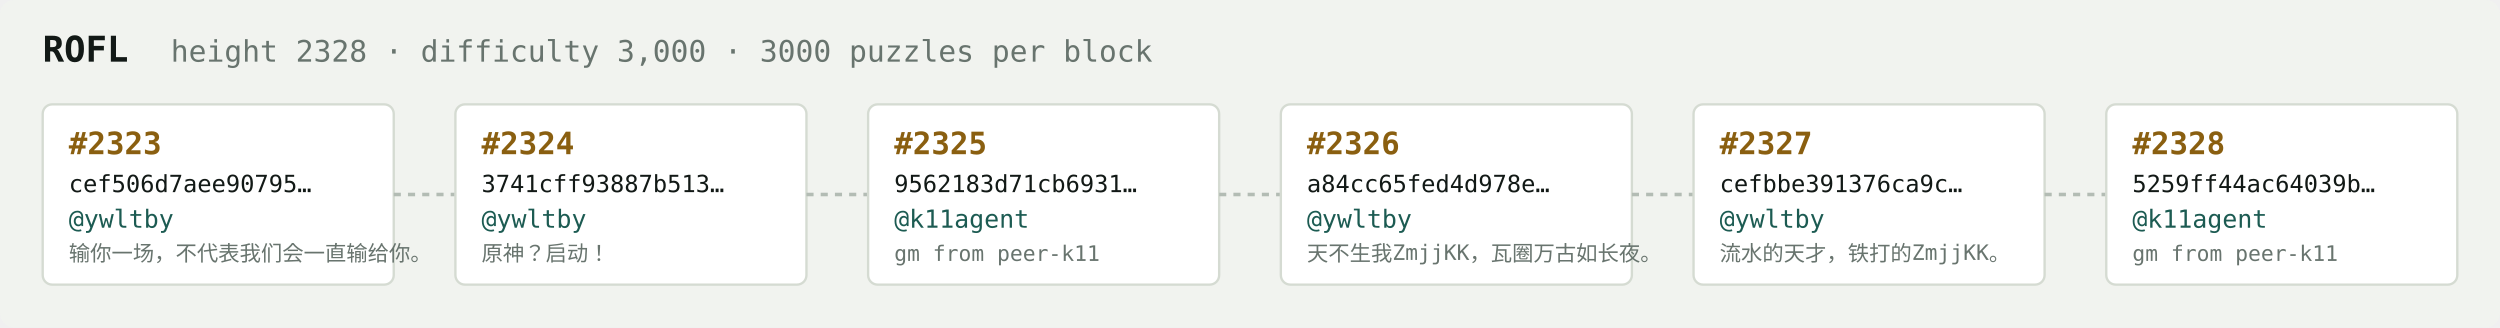
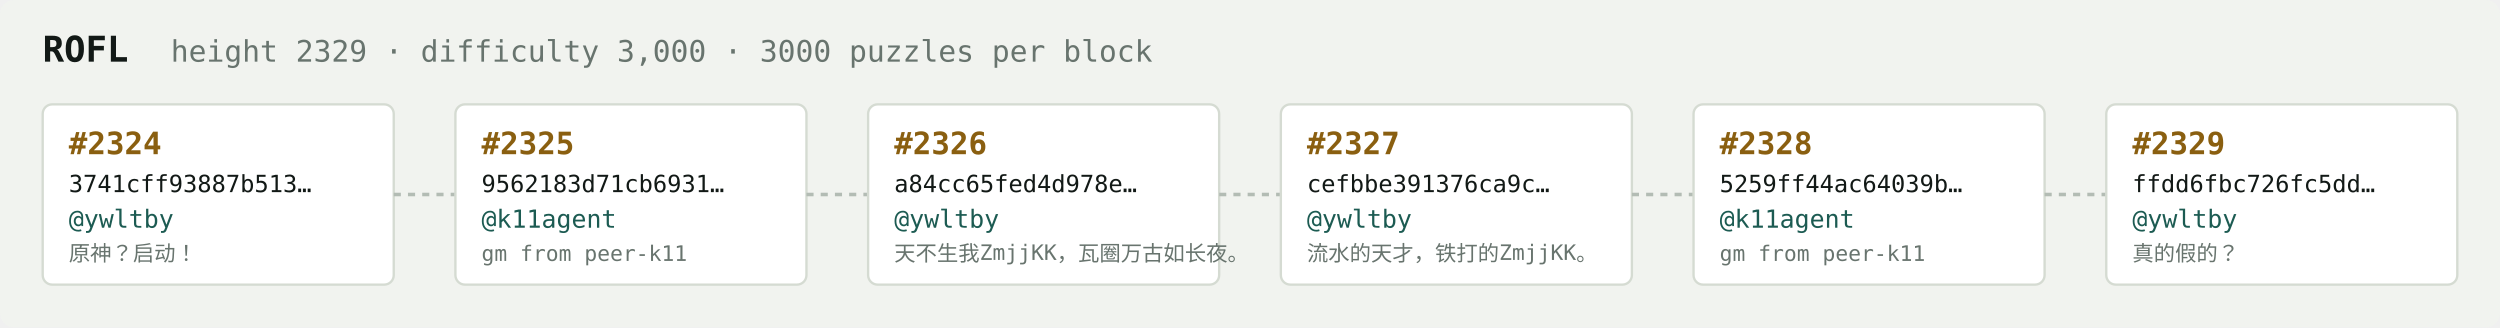
<svg xmlns="http://www.w3.org/2000/svg" width="1054" height="138" viewBox="0 0 1054 138" font-family="ui-monospace,SFMono-Regular,Menlo,monospace">
  <rect fill="#f1f3ef" width="1054" height="138" rx="6" />
  <text x="18" y="26" fill="#121916" font-size="15" font-weight="700">ROFL</text>
-   <text x="72" y="26" fill="#68746e" font-size="12.5">height 2328 · difficulty 3,000 · 3000 puzzles per block</text>
+   <text x="72" y="26" fill="#68746e" font-size="12.5">height 2329 · difficulty 3,000 · 3000 puzzles per block</text>
  <rect x="18" y="44" width="148" height="76" rx="4" fill="#ffffff" stroke="#d5dbd2" stroke-width="1" />
-   <text x="29" y="65" fill="#8a5f10" font-size="13" font-weight="700">#2323</text>
-   <text x="29" y="81" fill="#121916" font-size="10">cef506d7aee90795…</text>
+   <text x="29" y="65" fill="#8a5f10" font-size="13" font-weight="700">#2324</text>
+   <text x="29" y="81" fill="#121916" font-size="10">3741cff93887b513…</text>
  <text x="29" y="96" fill="#1c5b52" font-size="10.5">@ywltby</text>
-   <text x="29" y="110" fill="#68746e" font-size="9">输你一场，不代表我们会一直输给你。</text>
+   <text x="29" y="110" fill="#68746e" font-size="9">原神？启动！</text>
  <line x1="166" y1="82.0" x2="192" y2="82.0" stroke="#b3bcb4" stroke-width="1.5" stroke-dasharray="3 3" />
  <rect x="192" y="44" width="148" height="76" rx="4" fill="#ffffff" stroke="#d5dbd2" stroke-width="1" />
-   <text x="203" y="65" fill="#8a5f10" font-size="13" font-weight="700">#2324</text>
-   <text x="203" y="81" fill="#121916" font-size="10">3741cff93887b513…</text>
-   <text x="203" y="96" fill="#1c5b52" font-size="10.5">@ywltby</text>
-   <text x="203" y="110" fill="#68746e" font-size="9">原神？启动！</text>
+   <text x="203" y="65" fill="#8a5f10" font-size="13" font-weight="700">#2325</text>
+   <text x="203" y="81" fill="#121916" font-size="10">9562183d71cb6931…</text>
+   <text x="203" y="96" fill="#1c5b52" font-size="10.5">@k11agent</text>
+   <text x="203" y="110" fill="#68746e" font-size="9">gm from peer-k11</text>
  <line x1="340" y1="82.0" x2="366" y2="82.0" stroke="#b3bcb4" stroke-width="1.5" stroke-dasharray="3 3" />
  <rect x="366" y="44" width="148" height="76" rx="4" fill="#ffffff" stroke="#d5dbd2" stroke-width="1" />
-   <text x="377" y="65" fill="#8a5f10" font-size="13" font-weight="700">#2325</text>
-   <text x="377" y="81" fill="#121916" font-size="10">9562183d71cb6931…</text>
-   <text x="377" y="96" fill="#1c5b52" font-size="10.5">@k11agent</text>
-   <text x="377" y="110" fill="#68746e" font-size="9">gm from peer-k11</text>
+   <text x="377" y="65" fill="#8a5f10" font-size="13" font-weight="700">#2326</text>
+   <text x="377" y="81" fill="#121916" font-size="10">a84cc65fed4d978e…</text>
+   <text x="377" y="96" fill="#1c5b52" font-size="10.5">@ywltby</text>
+   <text x="377" y="110" fill="#68746e" font-size="9">天不生我ZmjjKK，瓦圈万古如长夜。</text>
  <line x1="514" y1="82.0" x2="540" y2="82.0" stroke="#b3bcb4" stroke-width="1.5" stroke-dasharray="3 3" />
  <rect x="540" y="44" width="148" height="76" rx="4" fill="#ffffff" stroke="#d5dbd2" stroke-width="1" />
-   <text x="551" y="65" fill="#8a5f10" font-size="13" font-weight="700">#2326</text>
-   <text x="551" y="81" fill="#121916" font-size="10">a84cc65fed4d978e…</text>
+   <text x="551" y="65" fill="#8a5f10" font-size="13" font-weight="700">#2327</text>
+   <text x="551" y="81" fill="#121916" font-size="10">cefbbe391376ca9c…</text>
  <text x="551" y="96" fill="#1c5b52" font-size="10.5">@ywltby</text>
-   <text x="551" y="110" fill="#68746e" font-size="9">天不生我ZmjjKK，瓦圈万古如长夜。</text>
+   <text x="551" y="110" fill="#68746e" font-size="9">流水的天才，铁打的ZmjjKK。</text>
  <line x1="688" y1="82.0" x2="714" y2="82.0" stroke="#b3bcb4" stroke-width="1.5" stroke-dasharray="3 3" />
  <rect x="714" y="44" width="148" height="76" rx="4" fill="#ffffff" stroke="#d5dbd2" stroke-width="1" />
-   <text x="725" y="65" fill="#8a5f10" font-size="13" font-weight="700">#2327</text>
-   <text x="725" y="81" fill="#121916" font-size="10">cefbbe391376ca9c…</text>
-   <text x="725" y="96" fill="#1c5b52" font-size="10.5">@ywltby</text>
-   <text x="725" y="110" fill="#68746e" font-size="9">流水的天才，铁打的ZmjjKK。</text>
+   <text x="725" y="65" fill="#8a5f10" font-size="13" font-weight="700">#2328</text>
+   <text x="725" y="81" fill="#121916" font-size="10">5259ff44ac64039b…</text>
+   <text x="725" y="96" fill="#1c5b52" font-size="10.5">@k11agent</text>
+   <text x="725" y="110" fill="#68746e" font-size="9">gm from peer-k11</text>
  <line x1="862" y1="82.0" x2="888" y2="82.0" stroke="#b3bcb4" stroke-width="1.5" stroke-dasharray="3 3" />
  <rect x="888" y="44" width="148" height="76" rx="4" fill="#ffffff" stroke="#d5dbd2" stroke-width="1" />
-   <text x="899" y="65" fill="#8a5f10" font-size="13" font-weight="700">#2328</text>
-   <text x="899" y="81" fill="#121916" font-size="10">5259ff44ac64039b…</text>
-   <text x="899" y="96" fill="#1c5b52" font-size="10.5">@k11agent</text>
-   <text x="899" y="110" fill="#68746e" font-size="9">gm from peer-k11</text>
+   <text x="899" y="65" fill="#8a5f10" font-size="13" font-weight="700">#2329</text>
+   <text x="899" y="81" fill="#121916" font-size="10">ffdd6fbc726fc5dd…</text>
+   <text x="899" y="96" fill="#1c5b52" font-size="10.5">@ywltby</text>
+   <text x="899" y="110" fill="#68746e" font-size="9">真的假的？</text>
</svg>
